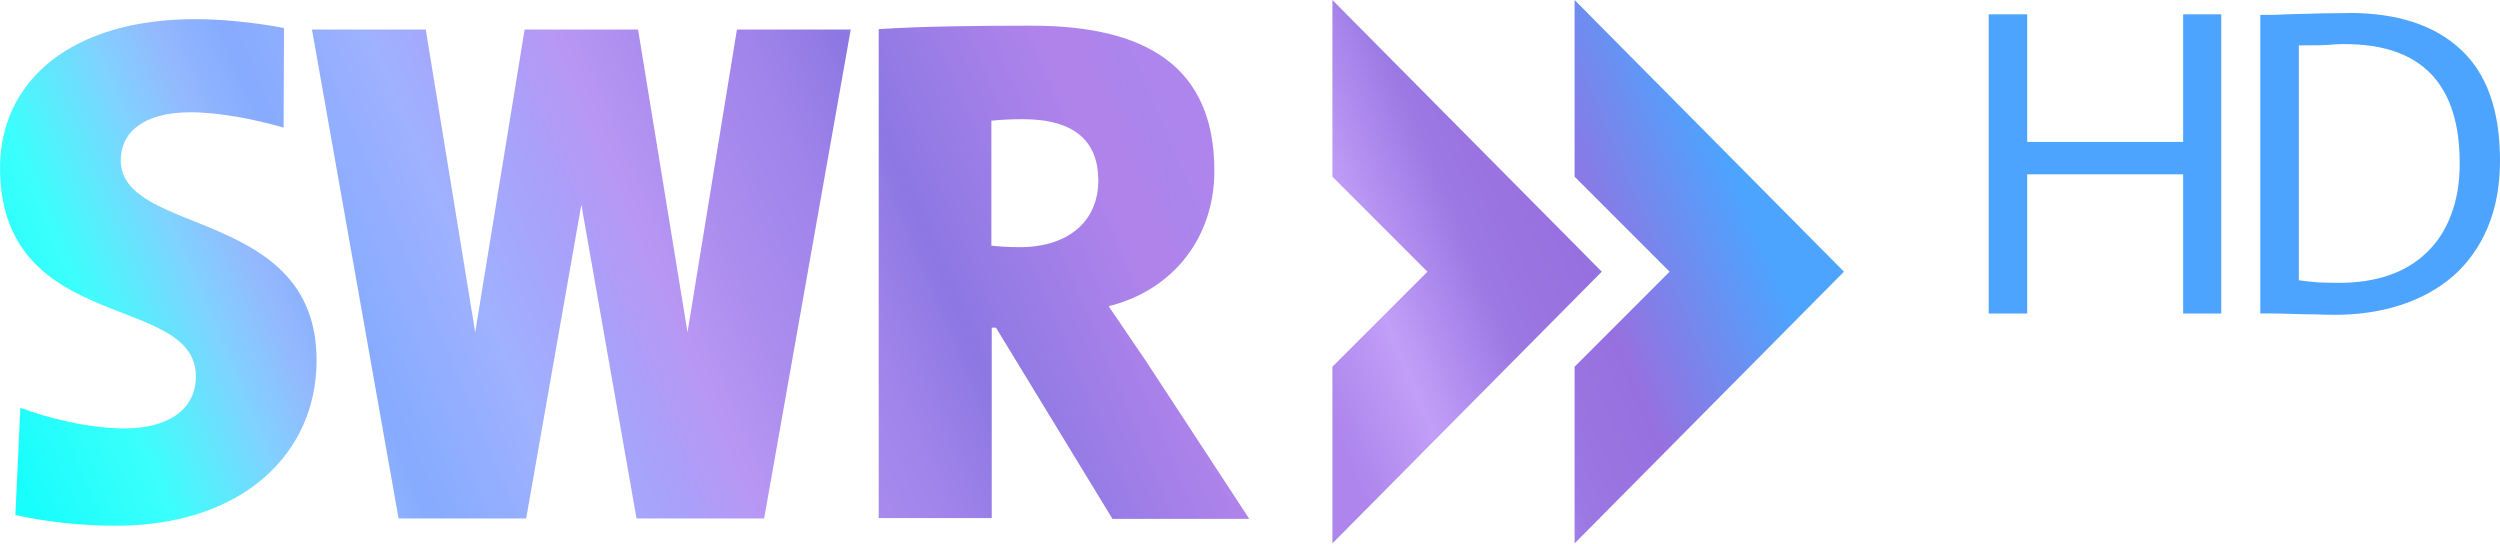
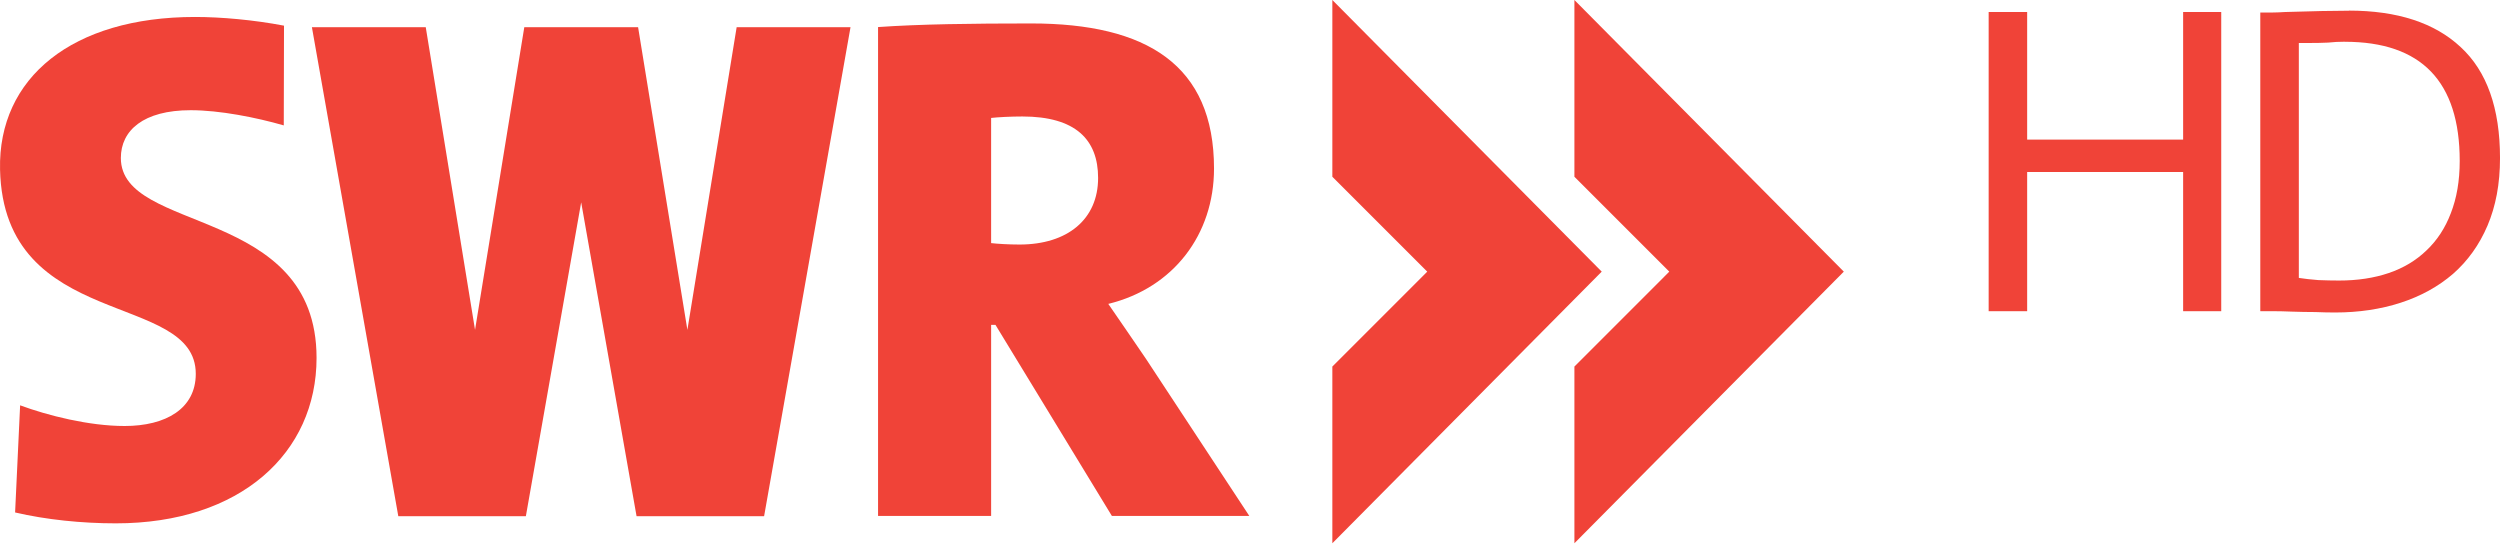
- <svg xmlns="http://www.w3.org/2000/svg" width="800" height="173.88">
-   <linearGradient id="A" x1="-8.46" x2="629.63" y1="209.361" y2="-60.739" gradientUnits="userSpaceOnUse">
-     <stop stop-color="#17fefc" offset="0" />
-     <stop stop-color="#17fefc" offset=".05" />
-     <stop stop-color="#3bfffc" offset=".11" />
-     <stop stop-color="#7fd3ff" offset=".16" />
-     <stop stop-color="#93b9fe" offset=".189" />
-     <stop stop-color="#86abff" offset=".22" />
-     <stop stop-color="#9fb1ff" offset=".28" />
-     <stop stop-color="#a8a1fa" offset=".325" />
-     <stop stop-color="#b897f4" offset=".36" />
-     <stop stop-color="#ab8dee" offset=".395" />
-     <stop stop-color="#a184eb" offset=".44" />
-     <stop stop-color="#8c78e3" offset=".48" />
-     <stop stop-color="#a580e9" offset=".54" />
-     <stop stop-color="#af83ea" offset=".565" />
-     <stop stop-color="#af83ea" offset=".58" />
-     <stop stop-color="#ac85ec" offset=".595" />
-     <stop stop-color="#ae85ec" offset=".62" />
-     <stop stop-color="#c19ff8" offset=".661" />
-     <stop stop-color="#9b78e3" offset=".71" />
-     <stop stop-color="#9770df" offset=".755" />
-     <stop stop-color="#4da4fe" offset=".835" />
-   </linearGradient>
-   <path d="M426.37 0v56.529l30.411 30.411-30.411 30.409v56.531l86.205-86.94zm77.499 0v56.529l30.409 30.411-30.409 30.409v56.531l86.202-86.94zm247.77 4.143l.002.031c-4.726 0-11.528.138-20.415.419-1.606.096-3.06.168-4.383.168h-3.547v95.557h3.966a159.92 159.92 0 0 1 6.088.139 218.21 218.21 0 0 0 7.511.139c2.363.096 4.505.141 6.395.141 7.562 0 14.559-1.05 20.97-3.13s12-5.152 16.726-9.216c4.726-4.16 8.412-9.278 11.041-15.438s4.009-13.351 4.009-21.591c0-15.974-4.209-27.841-12.622-35.575-8.32-7.75-20.238-11.644-35.742-11.644zm-115.26.453v95.727h12.32V55.784h49.906v44.539h12.193V4.596h-12.193v40.832h-49.906V4.596zM62.429 6.131C23.19 6.131-.6 25.628.014 55.058c1.226 51.869 62.66 38.747 62.66 65.356 0 11.159-9.564 16.679-22.807 16.679-11.404 0-24.646-3.311-33.352-6.622L4.92 164.805c9.932 2.207 21.213 3.432 32.126 3.432 39.975 0 64.255-22.562 64.255-52.972 0-48.926-62.66-39.606-62.66-64.008 0-8.829 7.234-15.328 22.316-15.328 9.319 0 20.969 2.33 29.798 4.905l.122-31.882C81.19 7.113 70.768 6.131 62.429 6.131zm267.68 2.084c-18.884 0-35.804.246-48.925 1.104v156.47h36.174v-60.943h1.348l37.278 61.189h43.775l-32.986-50.397-12.016-17.658c20.846-5.15 33.843-22.196 33.843-43.287 0-33.231-21.583-46.474-58.492-46.474zM99.829 9.441l27.712 156.47h40.834l17.656-100.43 17.658 100.43h40.834l27.712-156.47h-36.418l-15.819 96.872-15.819-96.872h-36.296l-15.819 96.872-15.819-96.872zm650.54 4.658l-.012.017c24.48 0 36.748 12.715 36.748 38.142 0 6.333-.962 11.904-2.85 16.726-1.797 4.726-4.386 8.683-7.791 11.896-3.309 3.2-7.337 5.624-12.063 7.23s-10.029 2.402-15.888 2.402c-2.08 0-4.283-.049-6.646-.141-2.363-.189-4.461-.415-6.241-.697V14.517h1.564c3.592 0 6.183-.048 7.791-.139 1.701-.192 3.499-.279 5.389-.28zm-423.07 24.036c16.922 0 24.156 7.357 24.156 19.62 0 13.243-9.81 21.337-25.138 21.337-3.433 0-7.235-.246-9.075-.491V38.626c2.085-.245 6.255-.491 10.056-.491z" fill="url(#A)" />
+ <svg xmlns="http://www.w3.org/2000/svg" width="800" height="173.84" version="1.1">
+   <g fill="#f04338">
+     <path d="m317.16 103.96h1.391l37.254 61.143h43.976l-33.067-50.268c-3.957-5.784-7.891-11.571-12.063-17.588 20.869-5.105 33.835-22.224 33.835-43.295 0-33.188-21.542-46.448-58.517-46.448-18.846 0-35.765 0.224-48.992 1.156v156.44h36.183zm0-66.22c2.093-0.243 6.293-0.466 10.001-0.466 17.016 0 24.233 7.405 24.233 19.674 0 13.21-9.769 21.305-25.147 21.305-3.509 0-7.229-0.235-9.088-0.459v-40.054" />
+     <path d="m39.833 136.32c-11.336 0-24.603-3.362-33.393-6.617l-1.607 34.284c9.951 2.321 21.348 3.484 32.224 3.484 39.938 0 64.24-22.548 64.24-52.939 0-48.905-62.625-39.637-62.625-63.975 0-8.808 7.217-15.292 22.354-15.292 9.256 0 20.991 2.321 29.782 4.864l0.074-31.918c-9.715-1.851-20.137-2.782-28.464-2.782-39.25 0-63.067 19.432-62.403 48.831 1.194 51.926 62.632 38.715 62.632 65.372 0 11.124-9.541 16.691-22.813 16.691" />
+     <path d="m235.73 8.694-15.766 96.866-15.777-96.866h-36.412l-15.764 96.866-15.773-96.866h-36.43l27.647 156.49h40.821l17.7-100.44 17.723 100.44h40.813l27.655-156.49h-36.437" />
+     <path d="m426.35 0v56.559l30.367 30.367-30.367 30.372v56.543l86.201-86.917-86.201-86.924" />
+     <path d="m503.81 0v56.559l30.363 30.367-30.363 30.372v56.543l86.209-86.917-86.209-86.924" />
+     <path d="m751.64 3.395v0.031c-4.726 0-11.529 0.138-20.417 0.419-1.606 0.096-3.06 0.168-4.383 0.168h-3.547v95.565h3.966c2.03 0.008 4.06 0.054 6.088 0.139 2.503 0.089 5.007 0.136 7.512 0.139 2.363 0.096 4.505 0.141 6.396 0.141 7.563 0 14.56-1.05 20.972-3.13 6.412-2.08 12.001-5.152 16.727-9.217 4.726-4.16 8.413-9.279 11.042-15.439 2.629-6.16 4.009-13.352 4.009-21.593 0-15.975-4.209-27.843-12.623-35.578-8.319-7.751-20.238-11.645-35.743-11.645zm-115.27 0.453v95.735h12.321v-44.543h49.91v44.543h12.194v-95.735h-12.194v40.835h-49.91v-40.835zm114 9.504-0.012 0.017c24.482 0 36.751 12.716 36.751 38.145 0 6.333-0.962 11.905-2.85 16.727-1.797 4.726-4.386 8.684-7.792 11.897-3.309 3.2-7.338 5.625-12.064 7.231-4.726 1.606-10.03 2.402-15.889 2.402-2.08 0-4.283-0.049-6.646-0.141-2.363-0.189-4.461-0.415-6.242-0.697v-75.163h1.564c3.592 0 6.184-0.048 7.792-0.139 1.701-0.192 3.499-0.279 5.389-0.28z" />
+   </g>
</svg>
